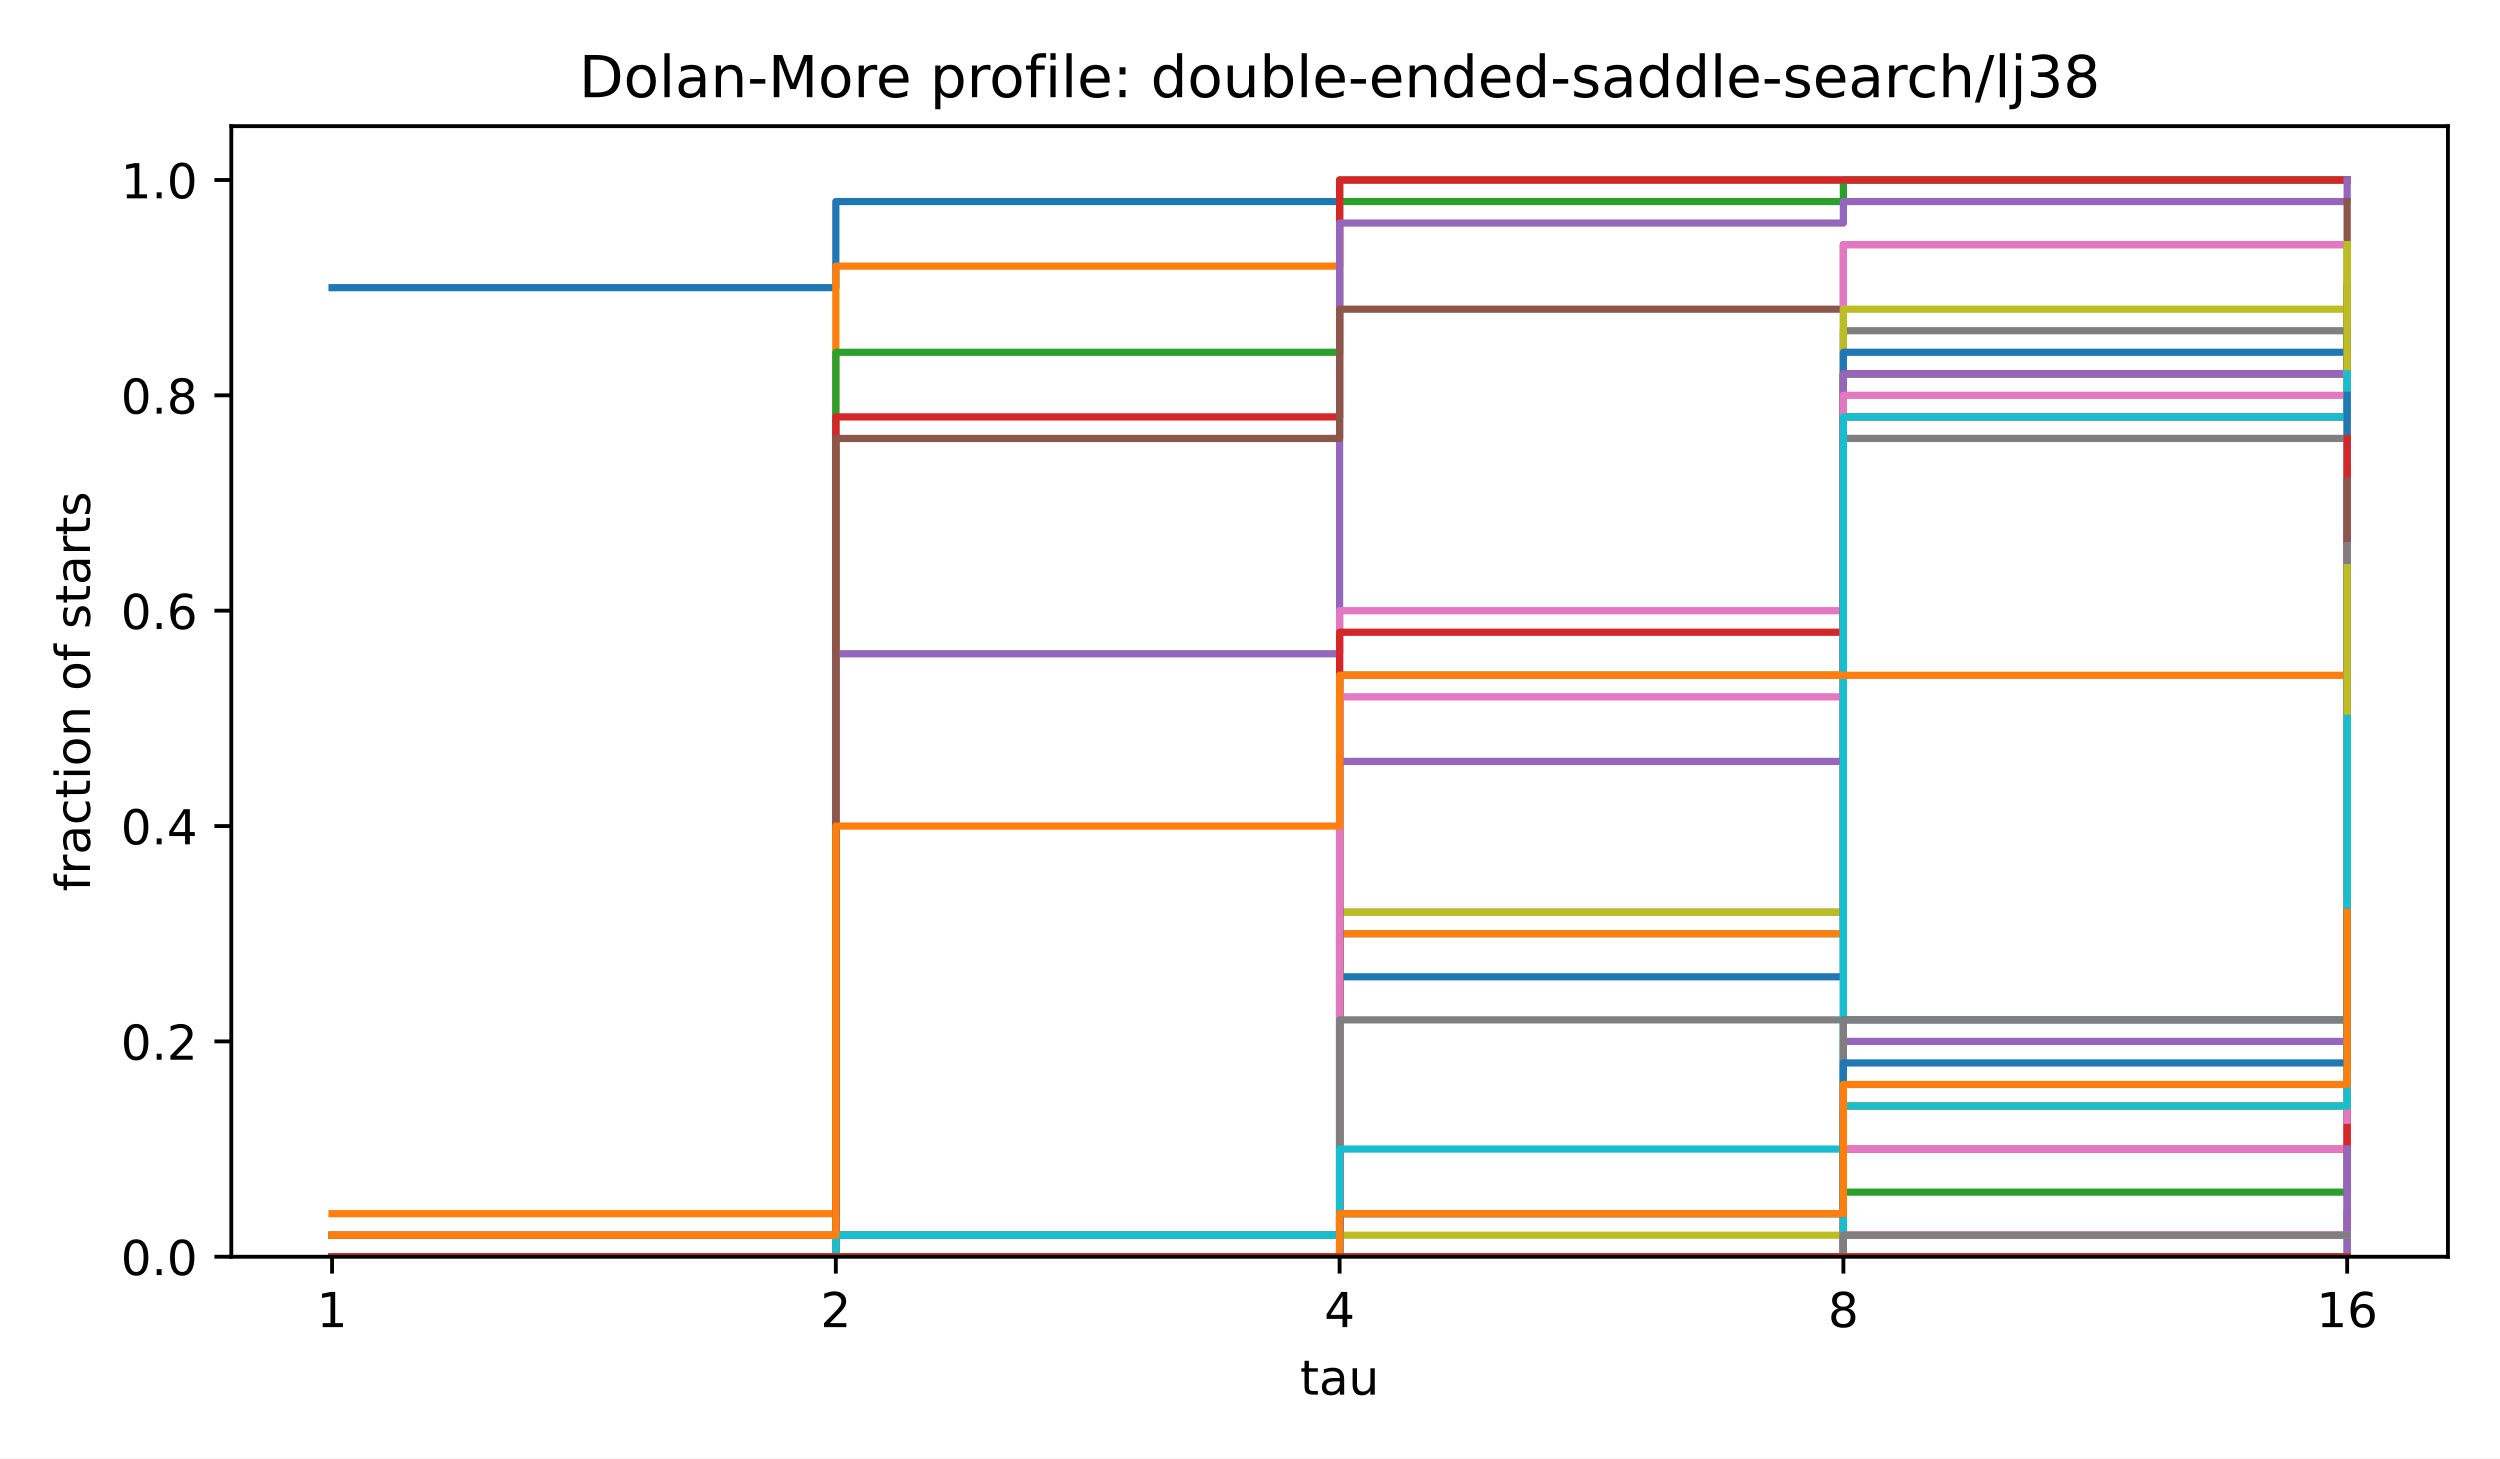
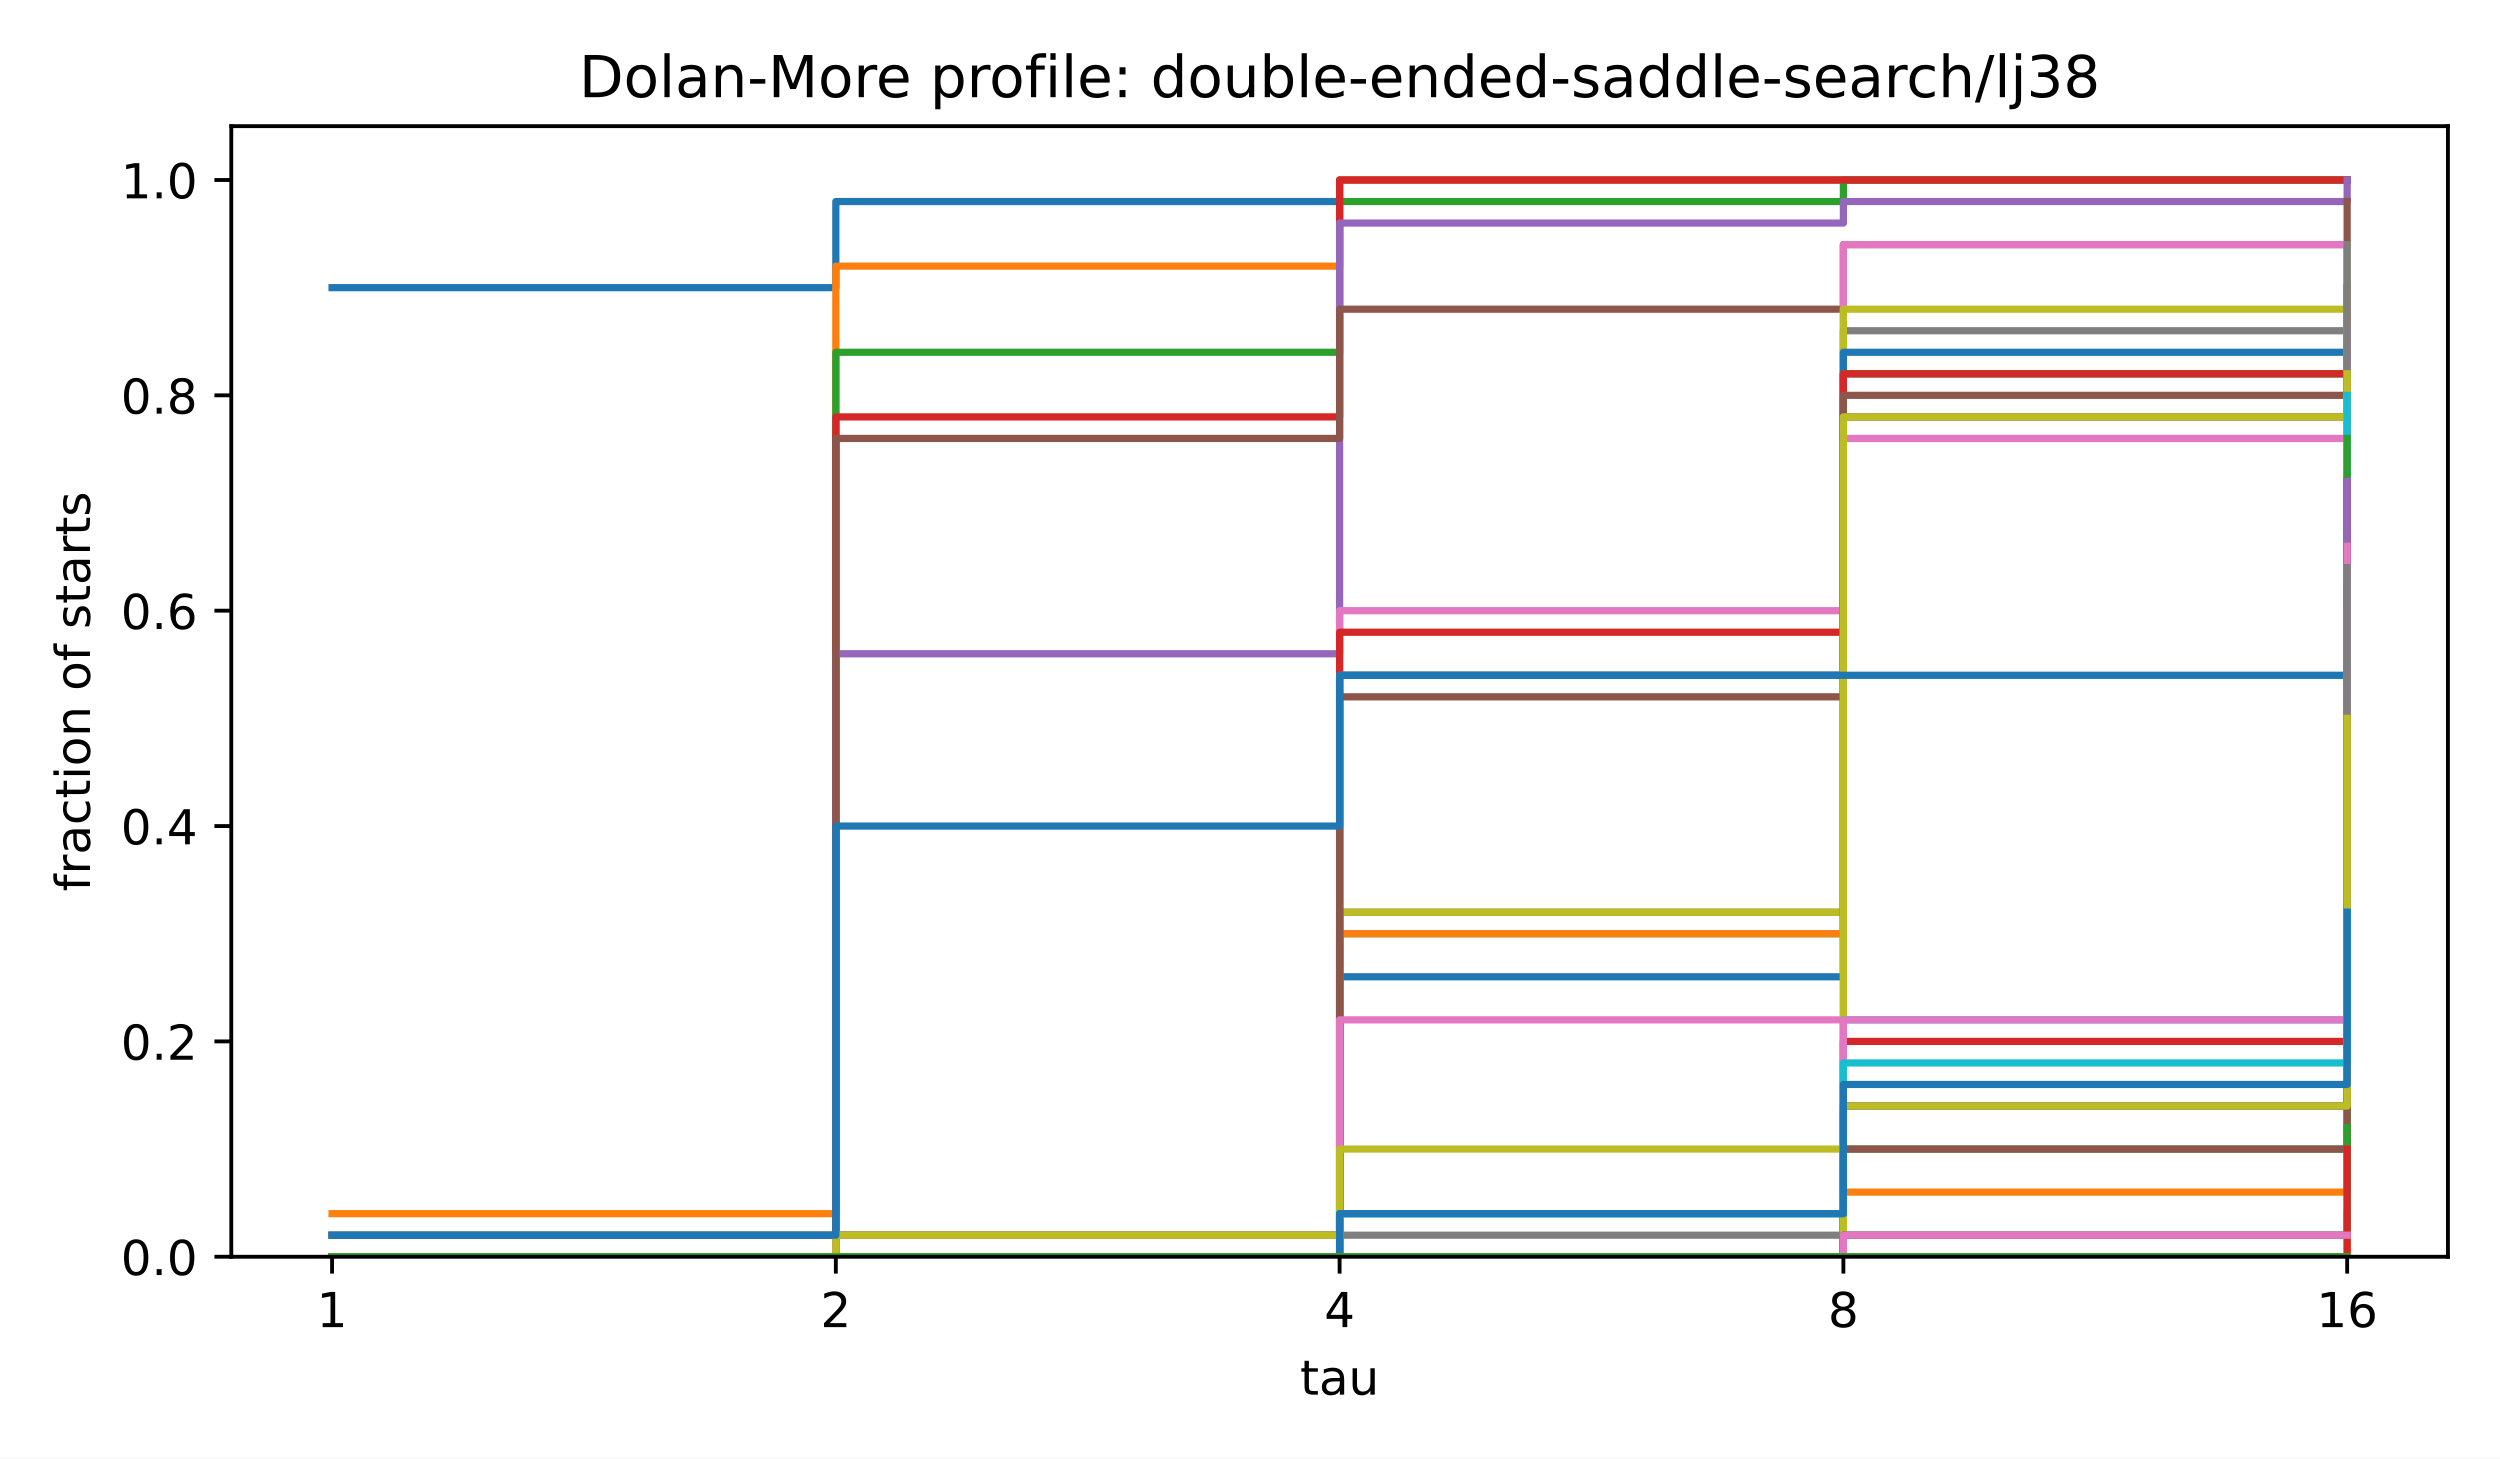
<svg xmlns="http://www.w3.org/2000/svg" xmlns:xlink="http://www.w3.org/1999/xlink" width="518.4pt" height="302.4pt" viewBox="0 0 518.4 302.4" version="1.1">
  <defs>
    <style type="text/css">*{stroke-linejoin: round; stroke-linecap: butt}</style>
  </defs>
  <g id="figure_1">
    <g id="patch_1">
      <path d="M 0 302.4  L 518.4 302.4  L 518.4 0  L 0 0  z " style="fill: #ffffff" />
    </g>
    <g id="axes_1">
      <g id="patch_2">
        <path d="M 47.962 260.6  L 507.6 260.6  L 507.6 26.16  L 47.962 26.16  z " style="fill: #ffffff" />
      </g>
      <g id="matplotlib.axis_1">
        <g id="xtick_1">
          <g id="line2d_1">
            <defs>
              <path id="m8ea4d47d77" d="M 0 0  L 0 3.5  " style="stroke: #000000; stroke-width: 0.8" />
            </defs>
            <g>
              <use xlink:href="#m8ea4d47d77" x="68.855" y="260.6" style="stroke: #000000; stroke-width: 0.8" />
            </g>
          </g>
          <g id="text_1">
            <text style="font-size: 10px; font-family: 'DejaVu Sans', 'Bitstream Vera Sans', 'Computer Modern Sans Serif', 'Lucida Grande', 'Verdana', 'Geneva', 'Lucid', 'Arial', 'Helvetica', 'Avant Garde', sans-serif; text-anchor: middle" x="68.855" y="275.198" transform="rotate(-0 68.85496 275.1977)">1</text>
          </g>
        </g>
        <g id="xtick_2">
          <g id="line2d_2">
            <g>
              <use xlink:href="#m8ea4d47d77" x="173.318" y="260.6" style="stroke: #000000; stroke-width: 0.8" />
            </g>
          </g>
          <g id="text_2">
            <text style="font-size: 10px; font-family: 'DejaVu Sans', 'Bitstream Vera Sans', 'Computer Modern Sans Serif', 'Lucida Grande', 'Verdana', 'Geneva', 'Lucid', 'Arial', 'Helvetica', 'Avant Garde', sans-serif; text-anchor: middle" x="173.318" y="275.198" transform="rotate(-0 173.3181 275.1977)">2</text>
          </g>
        </g>
        <g id="xtick_3">
          <g id="line2d_3">
            <g>
              <use xlink:href="#m8ea4d47d77" x="277.781" y="260.6" style="stroke: #000000; stroke-width: 0.8" />
            </g>
          </g>
          <g id="text_3">
            <text style="font-size: 10px; font-family: 'DejaVu Sans', 'Bitstream Vera Sans', 'Computer Modern Sans Serif', 'Lucida Grande', 'Verdana', 'Geneva', 'Lucid', 'Arial', 'Helvetica', 'Avant Garde', sans-serif; text-anchor: middle" x="277.781" y="275.198" transform="rotate(-0 277.7812 275.1977)">4</text>
          </g>
        </g>
        <g id="xtick_4">
          <g id="line2d_4">
            <g>
              <use xlink:href="#m8ea4d47d77" x="382.244" y="260.6" style="stroke: #000000; stroke-width: 0.8" />
            </g>
          </g>
          <g id="text_4">
            <text style="font-size: 10px; font-family: 'DejaVu Sans', 'Bitstream Vera Sans', 'Computer Modern Sans Serif', 'Lucida Grande', 'Verdana', 'Geneva', 'Lucid', 'Arial', 'Helvetica', 'Avant Garde', sans-serif; text-anchor: middle" x="382.244" y="275.198" transform="rotate(-0 382.2443 275.1977)">8</text>
          </g>
        </g>
        <g id="xtick_5">
          <g id="line2d_5">
            <g>
              <use xlink:href="#m8ea4d47d77" x="486.707" y="260.6" style="stroke: #000000; stroke-width: 0.8" />
            </g>
          </g>
          <g id="text_5">
            <text style="font-size: 10px; font-family: 'DejaVu Sans', 'Bitstream Vera Sans', 'Computer Modern Sans Serif', 'Lucida Grande', 'Verdana', 'Geneva', 'Lucid', 'Arial', 'Helvetica', 'Avant Garde', sans-serif; text-anchor: middle" x="486.707" y="275.198" transform="rotate(-0 486.7074 275.1977)">16</text>
          </g>
        </g>
        <g id="text_6">
          <text style="font-size: 10px; font-family: 'DejaVu Sans', 'Bitstream Vera Sans', 'Computer Modern Sans Serif', 'Lucida Grande', 'Verdana', 'Geneva', 'Lucid', 'Arial', 'Helvetica', 'Avant Garde', sans-serif; text-anchor: middle" x="277.781" y="289.198" transform="rotate(-0 277.7812 289.1977)">tau</text>
        </g>
      </g>
      <g id="matplotlib.axis_2">
        <g id="ytick_1">
          <g id="line2d_6">
            <defs>
              <path id="md659df78fa" d="M 0 0  L -3.5 0  " style="stroke: #000000; stroke-width: 0.8" />
            </defs>
            <g>
              <use xlink:href="#md659df78fa" x="47.962" y="260.6" style="stroke: #000000; stroke-width: 0.8" />
            </g>
          </g>
          <g id="text_7">
            <text style="font-size: 10px; font-family: 'DejaVu Sans', 'Bitstream Vera Sans', 'Computer Modern Sans Serif', 'Lucida Grande', 'Verdana', 'Geneva', 'Lucid', 'Arial', 'Helvetica', 'Avant Garde', sans-serif; text-anchor: end" x="40.962" y="264.399" transform="rotate(-0 40.96234 264.3988)">0.0</text>
          </g>
        </g>
        <g id="ytick_2">
          <g id="line2d_7">
            <g>
              <use xlink:href="#md659df78fa" x="47.962" y="215.945" style="stroke: #000000; stroke-width: 0.8" />
            </g>
          </g>
          <g id="text_8">
            <text style="font-size: 10px; font-family: 'DejaVu Sans', 'Bitstream Vera Sans', 'Computer Modern Sans Serif', 'Lucida Grande', 'Verdana', 'Geneva', 'Lucid', 'Arial', 'Helvetica', 'Avant Garde', sans-serif; text-anchor: end" x="40.962" y="219.744" transform="rotate(-0 40.96234 219.7436)">0.2</text>
          </g>
        </g>
        <g id="ytick_3">
          <g id="line2d_8">
            <g>
              <use xlink:href="#md659df78fa" x="47.962" y="171.29" style="stroke: #000000; stroke-width: 0.8" />
            </g>
          </g>
          <g id="text_9">
            <text style="font-size: 10px; font-family: 'DejaVu Sans', 'Bitstream Vera Sans', 'Computer Modern Sans Serif', 'Lucida Grande', 'Verdana', 'Geneva', 'Lucid', 'Arial', 'Helvetica', 'Avant Garde', sans-serif; text-anchor: end" x="40.962" y="175.088" transform="rotate(-0 40.96234 175.0884)">0.4</text>
          </g>
        </g>
        <g id="ytick_4">
          <g id="line2d_9">
            <g>
              <use xlink:href="#md659df78fa" x="47.962" y="126.634" style="stroke: #000000; stroke-width: 0.8" />
            </g>
          </g>
          <g id="text_10">
            <text style="font-size: 10px; font-family: 'DejaVu Sans', 'Bitstream Vera Sans', 'Computer Modern Sans Serif', 'Lucida Grande', 'Verdana', 'Geneva', 'Lucid', 'Arial', 'Helvetica', 'Avant Garde', sans-serif; text-anchor: end" x="40.962" y="130.433" transform="rotate(-0 40.96234 130.4331)">0.6</text>
          </g>
        </g>
        <g id="ytick_5">
          <g id="line2d_10">
            <g>
              <use xlink:href="#md659df78fa" x="47.962" y="81.979" style="stroke: #000000; stroke-width: 0.8" />
            </g>
          </g>
          <g id="text_11">
            <text style="font-size: 10px; font-family: 'DejaVu Sans', 'Bitstream Vera Sans', 'Computer Modern Sans Serif', 'Lucida Grande', 'Verdana', 'Geneva', 'Lucid', 'Arial', 'Helvetica', 'Avant Garde', sans-serif; text-anchor: end" x="40.962" y="85.778" transform="rotate(-0 40.96234 85.77788)">0.8</text>
          </g>
        </g>
        <g id="ytick_6">
          <g id="line2d_11">
            <g>
              <use xlink:href="#md659df78fa" x="47.962" y="37.324" style="stroke: #000000; stroke-width: 0.8" />
            </g>
          </g>
          <g id="text_12">
            <text style="font-size: 10px; font-family: 'DejaVu Sans', 'Bitstream Vera Sans', 'Computer Modern Sans Serif', 'Lucida Grande', 'Verdana', 'Geneva', 'Lucid', 'Arial', 'Helvetica', 'Avant Garde', sans-serif; text-anchor: end" x="40.962" y="41.123" transform="rotate(-0 40.96234 41.12264)">1.0</text>
          </g>
        </g>
        <g id="text_13">
          <text style="font-size: 10px; font-family: 'DejaVu Sans', 'Bitstream Vera Sans', 'Computer Modern Sans Serif', 'Lucida Grande', 'Verdana', 'Geneva', 'Lucid', 'Arial', 'Helvetica', 'Avant Garde', sans-serif; text-anchor: middle" x="18.657" y="143.38" transform="rotate(-90 18.65687 143.38)">fraction of starts</text>
        </g>
      </g>
      <g id="line2d_12">
        <path d="M 68.855 59.651  L 173.318 59.651  L 173.318 41.789  L 277.781 41.789  L 277.781 37.324  L 382.244 37.324  L 382.244 37.324  L 486.707 37.324  L 486.707 37.324  " clip-path="url(#p4e380cea4b)" style="fill: none; stroke: #1f77b4; stroke-width: 1.5; stroke-linecap: square" />
      </g>
      <g id="line2d_13">
        <path d="M 68.855 251.669  L 173.318 251.669  L 173.318 55.186  L 277.781 55.186  L 277.781 37.324  L 382.244 37.324  L 382.244 37.324  L 486.707 37.324  L 486.707 37.324  " clip-path="url(#p4e380cea4b)" style="fill: none; stroke: #ff7f0e; stroke-width: 1.5; stroke-linecap: square" />
      </g>
      <g id="line2d_14">
        <path d="M 68.855 256.134  L 173.318 256.134  L 173.318 73.048  L 277.781 73.048  L 277.781 41.789  L 382.244 41.789  L 382.244 37.324  L 486.707 37.324  L 486.707 37.324  " clip-path="url(#p4e380cea4b)" style="fill: none; stroke: #2ca02c; stroke-width: 1.5; stroke-linecap: square" />
      </g>
      <g id="line2d_15">
        <path d="M 68.855 260.6  L 173.318 260.6  L 173.318 86.445  L 277.781 86.445  L 277.781 37.324  L 382.244 37.324  L 382.244 37.324  L 486.707 37.324  L 486.707 37.324  " clip-path="url(#p4e380cea4b)" style="fill: none; stroke: #d62728; stroke-width: 1.5; stroke-linecap: square" />
      </g>
      <g id="line2d_16">
        <path d="M 68.855 260.6  L 173.318 260.6  L 173.318 135.565  L 277.781 135.565  L 277.781 46.255  L 382.244 46.255  L 382.244 41.789  L 486.707 41.789  L 486.707 37.324  " clip-path="url(#p4e380cea4b)" style="fill: none; stroke: #9467bd; stroke-width: 1.5; stroke-linecap: square" />
      </g>
      <g id="line2d_17">
        <path d="M 68.855 256.134  L 173.318 256.134  L 173.318 90.91  L 277.781 90.91  L 277.781 64.117  L 382.244 64.117  L 382.244 50.72  L 486.707 50.72  L 486.707 41.789  " clip-path="url(#p4e380cea4b)" style="fill: none; stroke: #8c564b; stroke-width: 1.5; stroke-linecap: square" />
      </g>
      <g id="line2d_18">
        <path d="M 68.855 260.6  L 173.318 260.6  L 173.318 260.6  L 277.781 260.6  L 277.781 126.634  L 382.244 126.634  L 382.244 50.72  L 486.707 50.72  L 486.707 50.72  " clip-path="url(#p4e380cea4b)" style="fill: none; stroke: #e377c2; stroke-width: 1.5; stroke-linecap: square" />
      </g>
      <g id="line2d_19">
        <path d="M 68.855 260.6  L 173.318 260.6  L 173.318 256.134  L 277.781 256.134  L 277.781 189.152  L 382.244 189.152  L 382.244 68.582  L 486.707 68.582  L 486.707 50.72  " clip-path="url(#p4e380cea4b)" style="fill: none; stroke: #7f7f7f; stroke-width: 1.5; stroke-linecap: square" />
      </g>
      <g id="line2d_20">
        <path d="M 68.855 260.6  L 173.318 260.6  L 173.318 256.134  L 277.781 256.134  L 277.781 189.152  L 382.244 189.152  L 382.244 64.117  L 486.707 64.117  L 486.707 50.72  " clip-path="url(#p4e380cea4b)" style="fill: none; stroke: #bcbd22; stroke-width: 1.5; stroke-linecap: square" />
      </g>
      <g id="line2d_21">
        <path d="M 68.855 260.6  L 173.318 260.6  L 173.318 256.134  L 277.781 256.134  L 277.781 193.617  L 382.244 193.617  L 382.244 77.514  L 486.707 77.514  L 486.707 59.651  " clip-path="url(#p4e380cea4b)" style="fill: none; stroke: #17becf; stroke-width: 1.5; stroke-linecap: square" />
      </g>
      <g id="line2d_22">
        <path d="M 68.855 260.6  L 173.318 260.6  L 173.318 256.134  L 277.781 256.134  L 277.781 202.548  L 382.244 202.548  L 382.244 73.048  L 486.707 73.048  L 486.707 59.651  " clip-path="url(#p4e380cea4b)" style="fill: none; stroke: #1f77b4; stroke-width: 1.5; stroke-linecap: square" />
      </g>
      <g id="line2d_23">
        <path d="M 68.855 260.6  L 173.318 260.6  L 173.318 256.134  L 277.781 256.134  L 277.781 193.617  L 382.244 193.617  L 382.244 86.445  L 486.707 86.445  L 486.707 59.651  " clip-path="url(#p4e380cea4b)" style="fill: none; stroke: #ff7f0e; stroke-width: 1.5; stroke-linecap: square" />
      </g>
      <g id="line2d_24">
        <path d="M 68.855 260.6  L 173.318 260.6  L 173.318 260.6  L 277.781 260.6  L 277.781 140.031  L 382.244 140.031  L 382.244 77.514  L 486.707 77.514  L 486.707 68.582  " clip-path="url(#p4e380cea4b)" style="fill: none; stroke: #2ca02c; stroke-width: 1.5; stroke-linecap: square" />
      </g>
      <g id="line2d_25">
        <path d="M 68.855 260.6  L 173.318 260.6  L 173.318 260.6  L 277.781 260.6  L 277.781 131.1  L 382.244 131.1  L 382.244 77.514  L 486.707 77.514  L 486.707 73.048  " clip-path="url(#p4e380cea4b)" style="fill: none; stroke: #d62728; stroke-width: 1.5; stroke-linecap: square" />
      </g>
      <g id="line2d_26">
-         <path d="M 68.855 260.6  L 173.318 260.6  L 173.318 260.6  L 277.781 260.6  L 277.781 157.893  L 382.244 157.893  L 382.244 77.514  L 486.707 77.514  L 486.707 73.048  " clip-path="url(#p4e380cea4b)" style="fill: none; stroke: #9467bd; stroke-width: 1.5; stroke-linecap: square" />
+         <path d="M 68.855 260.6  L 173.318 260.6  L 173.318 260.6  L 277.781 260.6  L 277.781 140.031  L 382.244 140.031  L 382.244 86.445  L 486.707 86.445  L 486.707 68.582  " clip-path="url(#p4e380cea4b)" style="fill: none; stroke: #9467bd; stroke-width: 1.5; stroke-linecap: square" />
      </g>
      <g id="line2d_27">
-         <path d="M 68.855 260.6  L 173.318 260.6  L 173.318 260.6  L 277.781 260.6  L 277.781 140.031  L 382.244 140.031  L 382.244 86.445  L 486.707 86.445  L 486.707 68.582  " clip-path="url(#p4e380cea4b)" style="fill: none; stroke: #8c564b; stroke-width: 1.5; stroke-linecap: square" />
+         <path d="M 68.855 260.6  L 173.318 260.6  L 173.318 260.6  L 277.781 260.6  L 277.781 144.496  L 382.244 144.496  L 382.244 81.979  L 486.707 81.979  L 486.707 77.514  " clip-path="url(#p4e380cea4b)" style="fill: none; stroke: #8c564b; stroke-width: 1.5; stroke-linecap: square" />
      </g>
      <g id="line2d_28">
-         <path d="M 68.855 260.6  L 173.318 260.6  L 173.318 260.6  L 277.781 260.6  L 277.781 144.496  L 382.244 144.496  L 382.244 81.979  L 486.707 81.979  L 486.707 77.514  " clip-path="url(#p4e380cea4b)" style="fill: none; stroke: #e377c2; stroke-width: 1.5; stroke-linecap: square" />
+         <path d="M 68.855 260.6  L 173.318 260.6  L 173.318 256.134  L 277.781 256.134  L 277.781 211.479  L 382.244 211.479  L 382.244 90.91  L 486.707 90.91  L 486.707 68.582  " clip-path="url(#p4e380cea4b)" style="fill: none; stroke: #e377c2; stroke-width: 1.5; stroke-linecap: square" />
      </g>
      <g id="line2d_29">
-         <path d="M 68.855 260.6  L 173.318 260.6  L 173.318 256.134  L 277.781 256.134  L 277.781 211.479  L 382.244 211.479  L 382.244 90.91  L 486.707 90.91  L 486.707 68.582  " clip-path="url(#p4e380cea4b)" style="fill: none; stroke: #7f7f7f; stroke-width: 1.5; stroke-linecap: square" />
+         <path d="M 68.855 260.6  L 173.318 260.6  L 173.318 260.6  L 277.781 260.6  L 277.781 256.134  L 382.244 256.134  L 382.244 229.341  L 486.707 229.341  L 486.707 50.72  " clip-path="url(#p4e380cea4b)" style="fill: none; stroke: #7f7f7f; stroke-width: 1.5; stroke-linecap: square" />
      </g>
      <g id="line2d_30">
-         <path d="M 68.855 260.6  L 173.318 260.6  L 173.318 260.6  L 277.781 260.6  L 277.781 256.134  L 382.244 256.134  L 382.244 229.341  L 486.707 229.341  L 486.707 50.72  " clip-path="url(#p4e380cea4b)" style="fill: none; stroke: #bcbd22; stroke-width: 1.5; stroke-linecap: square" />
+         <path d="M 68.855 260.6  L 173.318 260.6  L 173.318 256.134  L 277.781 256.134  L 277.781 238.272  L 382.244 238.272  L 382.244 86.445  L 486.707 86.445  L 486.707 77.514  " clip-path="url(#p4e380cea4b)" style="fill: none; stroke: #bcbd22; stroke-width: 1.5; stroke-linecap: square" />
      </g>
      <g id="line2d_31">
-         <path d="M 68.855 260.6  L 173.318 260.6  L 173.318 256.134  L 277.781 256.134  L 277.781 238.272  L 382.244 238.272  L 382.244 86.445  L 486.707 86.445  L 486.707 77.514  " clip-path="url(#p4e380cea4b)" style="fill: none; stroke: #17becf; stroke-width: 1.5; stroke-linecap: square" />
+         <path d="M 68.855 260.6  L 173.318 260.6  L 173.318 260.6  L 277.781 260.6  L 277.781 251.669  L 382.244 251.669  L 382.244 211.479  L 486.707 211.479  L 486.707 81.979  " clip-path="url(#p4e380cea4b)" style="fill: none; stroke: #17becf; stroke-width: 1.5; stroke-linecap: square" />
      </g>
      <g id="line2d_32">
-         <path d="M 68.855 260.6  L 173.318 260.6  L 173.318 260.6  L 277.781 260.6  L 277.781 251.669  L 382.244 251.669  L 382.244 211.479  L 486.707 211.479  L 486.707 81.979  " clip-path="url(#p4e380cea4b)" style="fill: none; stroke: #1f77b4; stroke-width: 1.5; stroke-linecap: square" />
+         <path d="M 68.855 256.134  L 173.318 256.134  L 173.318 171.29  L 277.781 171.29  L 277.781 140.031  L 382.244 140.031  L 382.244 140.031  L 486.707 140.031  L 486.707 122.169  " clip-path="url(#p4e380cea4b)" style="fill: none; stroke: #1f77b4; stroke-width: 1.5; stroke-linecap: square" />
      </g>
      <g id="line2d_33">
-         <path d="M 68.855 256.134  L 173.318 256.134  L 173.318 171.29  L 277.781 171.29  L 277.781 140.031  L 382.244 140.031  L 382.244 140.031  L 486.707 140.031  L 486.707 122.169  " clip-path="url(#p4e380cea4b)" style="fill: none; stroke: #ff7f0e; stroke-width: 1.5; stroke-linecap: square" />
+         <path d="M 68.855 260.6  L 173.318 260.6  L 173.318 260.6  L 277.781 260.6  L 277.781 260.6  L 382.244 260.6  L 382.244 247.203  L 486.707 247.203  L 486.707 126.634  " clip-path="url(#p4e380cea4b)" style="fill: none; stroke: #ff7f0e; stroke-width: 1.5; stroke-linecap: square" />
      </g>
      <g id="line2d_34">
-         <path d="M 68.855 260.6  L 173.318 260.6  L 173.318 260.6  L 277.781 260.6  L 277.781 260.6  L 382.244 260.6  L 382.244 247.203  L 486.707 247.203  L 486.707 126.634  " clip-path="url(#p4e380cea4b)" style="fill: none; stroke: #2ca02c; stroke-width: 1.5; stroke-linecap: square" />
+         <path d="M 68.855 260.6  L 173.318 260.6  L 173.318 260.6  L 277.781 260.6  L 277.781 260.6  L 382.244 260.6  L 382.244 238.272  L 486.707 238.272  L 486.707 90.91  " clip-path="url(#p4e380cea4b)" style="fill: none; stroke: #2ca02c; stroke-width: 1.5; stroke-linecap: square" />
      </g>
      <g id="line2d_35">
-         <path d="M 68.855 260.6  L 173.318 260.6  L 173.318 260.6  L 277.781 260.6  L 277.781 260.6  L 382.244 260.6  L 382.244 238.272  L 486.707 238.272  L 486.707 90.91  " clip-path="url(#p4e380cea4b)" style="fill: none; stroke: #d62728; stroke-width: 1.5; stroke-linecap: square" />
+         <path d="M 68.855 260.6  L 173.318 260.6  L 173.318 260.6  L 277.781 260.6  L 277.781 260.6  L 382.244 260.6  L 382.244 215.945  L 486.707 215.945  L 486.707 99.841  " clip-path="url(#p4e380cea4b)" style="fill: none; stroke: #d62728; stroke-width: 1.5; stroke-linecap: square" />
      </g>
      <g id="line2d_36">
-         <path d="M 68.855 260.6  L 173.318 260.6  L 173.318 260.6  L 277.781 260.6  L 277.781 260.6  L 382.244 260.6  L 382.244 215.945  L 486.707 215.945  L 486.707 99.841  " clip-path="url(#p4e380cea4b)" style="fill: none; stroke: #9467bd; stroke-width: 1.5; stroke-linecap: square" />
+         <path d="M 68.855 260.6  L 173.318 260.6  L 173.318 260.6  L 277.781 260.6  L 277.781 260.6  L 382.244 260.6  L 382.244 229.341  L 486.707 229.341  L 486.707 99.841  " clip-path="url(#p4e380cea4b)" style="fill: none; stroke: #9467bd; stroke-width: 1.5; stroke-linecap: square" />
      </g>
      <g id="line2d_37">
-         <path d="M 68.855 260.6  L 173.318 260.6  L 173.318 260.6  L 277.781 260.6  L 277.781 260.6  L 382.244 260.6  L 382.244 229.341  L 486.707 229.341  L 486.707 99.841  " clip-path="url(#p4e380cea4b)" style="fill: none; stroke: #8c564b; stroke-width: 1.5; stroke-linecap: square" />
+         <path d="M 68.855 260.6  L 173.318 260.6  L 173.318 260.6  L 277.781 260.6  L 277.781 260.6  L 382.244 260.6  L 382.244 238.272  L 486.707 238.272  L 486.707 113.238  " clip-path="url(#p4e380cea4b)" style="fill: none; stroke: #8c564b; stroke-width: 1.5; stroke-linecap: square" />
      </g>
      <g id="line2d_38">
-         <path d="M 68.855 260.6  L 173.318 260.6  L 173.318 260.6  L 277.781 260.6  L 277.781 260.6  L 382.244 260.6  L 382.244 238.272  L 486.707 238.272  L 486.707 113.238  " clip-path="url(#p4e380cea4b)" style="fill: none; stroke: #e377c2; stroke-width: 1.5; stroke-linecap: square" />
+         <path d="M 68.855 260.6  L 173.318 260.6  L 173.318 260.6  L 277.781 260.6  L 277.781 260.6  L 382.244 260.6  L 382.244 211.479  L 486.707 211.479  L 486.707 113.238  " clip-path="url(#p4e380cea4b)" style="fill: none; stroke: #e377c2; stroke-width: 1.5; stroke-linecap: square" />
      </g>
      <g id="line2d_39">
-         <path d="M 68.855 260.6  L 173.318 260.6  L 173.318 260.6  L 277.781 260.6  L 277.781 260.6  L 382.244 260.6  L 382.244 211.479  L 486.707 211.479  L 486.707 113.238  " clip-path="url(#p4e380cea4b)" style="fill: none; stroke: #7f7f7f; stroke-width: 1.5; stroke-linecap: square" />
+         <path d="M 68.855 260.6  L 173.318 260.6  L 173.318 260.6  L 277.781 260.6  L 277.781 260.6  L 382.244 260.6  L 382.244 229.341  L 486.707 229.341  L 486.707 117.703  " clip-path="url(#p4e380cea4b)" style="fill: none; stroke: #7f7f7f; stroke-width: 1.5; stroke-linecap: square" />
      </g>
      <g id="line2d_40">
-         <path d="M 68.855 260.6  L 173.318 260.6  L 173.318 260.6  L 277.781 260.6  L 277.781 260.6  L 382.244 260.6  L 382.244 229.341  L 486.707 229.341  L 486.707 117.703  " clip-path="url(#p4e380cea4b)" style="fill: none; stroke: #bcbd22; stroke-width: 1.5; stroke-linecap: square" />
+         <path d="M 68.855 260.6  L 173.318 260.6  L 173.318 260.6  L 277.781 260.6  L 277.781 260.6  L 382.244 260.6  L 382.244 229.341  L 486.707 229.341  L 486.707 148.962  " clip-path="url(#p4e380cea4b)" style="fill: none; stroke: #bcbd22; stroke-width: 1.5; stroke-linecap: square" />
      </g>
      <g id="line2d_41">
-         <path d="M 68.855 260.6  L 173.318 260.6  L 173.318 260.6  L 277.781 260.6  L 277.781 260.6  L 382.244 260.6  L 382.244 229.341  L 486.707 229.341  L 486.707 148.962  " clip-path="url(#p4e380cea4b)" style="fill: none; stroke: #17becf; stroke-width: 1.5; stroke-linecap: square" />
+         <path d="M 68.855 260.6  L 173.318 260.6  L 173.318 260.6  L 277.781 260.6  L 277.781 251.669  L 382.244 251.669  L 382.244 220.41  L 486.707 220.41  L 486.707 189.152  " clip-path="url(#p4e380cea4b)" style="fill: none; stroke: #17becf; stroke-width: 1.5; stroke-linecap: square" />
      </g>
      <g id="line2d_42">
-         <path d="M 68.855 260.6  L 173.318 260.6  L 173.318 260.6  L 277.781 260.6  L 277.781 251.669  L 382.244 251.669  L 382.244 220.41  L 486.707 220.41  L 486.707 189.152  " clip-path="url(#p4e380cea4b)" style="fill: none; stroke: #1f77b4; stroke-width: 1.5; stroke-linecap: square" />
+         <path d="M 68.855 260.6  L 173.318 260.6  L 173.318 260.6  L 277.781 260.6  L 277.781 251.669  L 382.244 251.669  L 382.244 224.876  L 486.707 224.876  L 486.707 189.152  " clip-path="url(#p4e380cea4b)" style="fill: none; stroke: #1f77b4; stroke-width: 1.5; stroke-linecap: square" />
      </g>
      <g id="line2d_43">
-         <path d="M 68.855 260.6  L 173.318 260.6  L 173.318 260.6  L 277.781 260.6  L 277.781 251.669  L 382.244 251.669  L 382.244 224.876  L 486.707 224.876  L 486.707 189.152  " clip-path="url(#p4e380cea4b)" style="fill: none; stroke: #ff7f0e; stroke-width: 1.5; stroke-linecap: square" />
+         <path d="M 68.855 260.6  L 173.318 260.6  L 173.318 260.6  L 277.781 260.6  L 277.781 260.6  L 382.244 260.6  L 382.244 260.6  L 486.707 260.6  L 486.707 251.669  " clip-path="url(#p4e380cea4b)" style="fill: none; stroke: #ff7f0e; stroke-width: 1.5; stroke-linecap: square" />
      </g>
      <g id="line2d_44">
-         <path d="M 68.855 260.6  L 173.318 260.6  L 173.318 260.6  L 277.781 260.6  L 277.781 260.6  L 382.244 260.6  L 382.244 260.6  L 486.707 260.6  L 486.707 251.669  " clip-path="url(#p4e380cea4b)" style="fill: none; stroke: #2ca02c; stroke-width: 1.5; stroke-linecap: square" />
+         <path d="M 68.855 260.6  L 173.318 260.6  L 173.318 260.6  L 277.781 260.6  L 277.781 260.6  L 382.244 260.6  L 382.244 256.134  L 486.707 256.134  L 486.707 233.807  " clip-path="url(#p4e380cea4b)" style="fill: none; stroke: #2ca02c; stroke-width: 1.5; stroke-linecap: square" />
      </g>
      <g id="line2d_45">
-         <path d="M 68.855 260.6  L 173.318 260.6  L 173.318 260.6  L 277.781 260.6  L 277.781 260.6  L 382.244 260.6  L 382.244 256.134  L 486.707 256.134  L 486.707 233.807  " clip-path="url(#p4e380cea4b)" style="fill: none; stroke: #d62728; stroke-width: 1.5; stroke-linecap: square" />
+         <path d="M 68.855 260.6  L 173.318 260.6  L 173.318 260.6  L 277.781 260.6  L 277.781 260.6  L 382.244 260.6  L 382.244 260.6  L 486.707 260.6  L 486.707 238.272  " clip-path="url(#p4e380cea4b)" style="fill: none; stroke: #d62728; stroke-width: 1.5; stroke-linecap: square" />
      </g>
      <g id="line2d_46">
-         <path d="M 68.855 260.6  L 173.318 260.6  L 173.318 260.6  L 277.781 260.6  L 277.781 260.6  L 382.244 260.6  L 382.244 260.6  L 486.707 260.6  L 486.707 238.272  " clip-path="url(#p4e380cea4b)" style="fill: none; stroke: #9467bd; stroke-width: 1.5; stroke-linecap: square" />
+         <path d="M 68.855 260.6  L 173.318 260.6  L 173.318 260.6  L 277.781 260.6  L 277.781 260.6  L 382.244 260.6  L 382.244 260.6  L 486.707 260.6  L 486.707 260.6  " clip-path="url(#p4e380cea4b)" style="fill: none; stroke: #9467bd; stroke-width: 1.5; stroke-linecap: square" />
      </g>
      <g id="line2d_47">
-         <path d="M 68.855 260.6  L 173.318 260.6  L 173.318 260.6  L 277.781 260.6  L 277.781 260.6  L 382.244 260.6  L 382.244 260.6  L 486.707 260.6  L 486.707 260.6  " clip-path="url(#p4e380cea4b)" style="fill: none; stroke: #8c564b; stroke-width: 1.5; stroke-linecap: square" />
+         <path d="M 68.855 260.6  L 173.318 260.6  L 173.318 260.6  L 277.781 260.6  L 277.781 260.6  L 382.244 260.6  L 382.244 256.134  L 486.707 256.134  L 486.707 256.134  " clip-path="url(#p4e380cea4b)" style="fill: none; stroke: #8c564b; stroke-width: 1.5; stroke-linecap: square" />
      </g>
      <g id="line2d_48">
        <path d="M 68.855 260.6  L 173.318 260.6  L 173.318 260.6  L 277.781 260.6  L 277.781 260.6  L 382.244 260.6  L 382.244 256.134  L 486.707 256.134  L 486.707 256.134  " clip-path="url(#p4e380cea4b)" style="fill: none; stroke: #e377c2; stroke-width: 1.5; stroke-linecap: square" />
      </g>
      <g id="line2d_49">
-         <path d="M 68.855 260.6  L 173.318 260.6  L 173.318 260.6  L 277.781 260.6  L 277.781 260.6  L 382.244 260.6  L 382.244 256.134  L 486.707 256.134  L 486.707 256.134  " clip-path="url(#p4e380cea4b)" style="fill: none; stroke: #7f7f7f; stroke-width: 1.5; stroke-linecap: square" />
+         <path d="M 68.855 260.6  L 173.318 260.6  L 173.318 260.6  L 277.781 260.6  L 277.781 260.6  L 382.244 260.6  L 382.244 260.6  L 486.707 260.6  L 486.707 260.6  " clip-path="url(#p4e380cea4b)" style="fill: none; stroke: #7f7f7f; stroke-width: 1.5; stroke-linecap: square" />
      </g>
      <g id="line2d_50">
        <path d="M 68.855 260.6  L 173.318 260.6  L 173.318 260.6  L 277.781 260.6  L 277.781 260.6  L 382.244 260.6  L 382.244 260.6  L 486.707 260.6  L 486.707 260.6  " clip-path="url(#p4e380cea4b)" style="fill: none; stroke: #bcbd22; stroke-width: 1.5; stroke-linecap: square" />
      </g>
      <g id="line2d_51">
        <path d="M 68.855 260.6  L 173.318 260.6  L 173.318 260.6  L 277.781 260.6  L 277.781 260.6  L 382.244 260.6  L 382.244 260.6  L 486.707 260.6  L 486.707 260.6  " clip-path="url(#p4e380cea4b)" style="fill: none; stroke: #17becf; stroke-width: 1.5; stroke-linecap: square" />
      </g>
      <g id="line2d_52">
        <path d="M 68.855 260.6  L 173.318 260.6  L 173.318 260.6  L 277.781 260.6  L 277.781 260.6  L 382.244 260.6  L 382.244 260.6  L 486.707 260.6  L 486.707 260.6  " clip-path="url(#p4e380cea4b)" style="fill: none; stroke: #1f77b4; stroke-width: 1.5; stroke-linecap: square" />
      </g>
      <g id="line2d_53">
        <path d="M 68.855 260.6  L 173.318 260.6  L 173.318 260.6  L 277.781 260.6  L 277.781 260.6  L 382.244 260.6  L 382.244 260.6  L 486.707 260.6  L 486.707 260.6  " clip-path="url(#p4e380cea4b)" style="fill: none; stroke: #ff7f0e; stroke-width: 1.5; stroke-linecap: square" />
      </g>
      <g id="line2d_54">
        <path d="M 68.855 260.6  L 173.318 260.6  L 173.318 260.6  L 277.781 260.6  L 277.781 260.6  L 382.244 260.6  L 382.244 260.6  L 486.707 260.6  L 486.707 260.6  " clip-path="url(#p4e380cea4b)" style="fill: none; stroke: #2ca02c; stroke-width: 1.5; stroke-linecap: square" />
-       </g>
-       <g id="line2d_55">
-         <path d="M 68.855 260.6  L 173.318 260.6  L 173.318 260.6  L 277.781 260.6  L 277.781 260.6  L 382.244 260.6  L 382.244 260.6  L 486.707 260.6  L 486.707 260.6  " clip-path="url(#p4e380cea4b)" style="fill: none; stroke: #d62728; stroke-width: 1.5; stroke-linecap: square" />
      </g>
      <g id="patch_3">
        <path d="M 47.962 260.6  L 47.962 26.16  " style="fill: none; stroke: #000000; stroke-width: 0.8; stroke-linejoin: miter; stroke-linecap: square" />
      </g>
      <g id="patch_4">
        <path d="M 507.6 260.6  L 507.6 26.16  " style="fill: none; stroke: #000000; stroke-width: 0.8; stroke-linejoin: miter; stroke-linecap: square" />
      </g>
      <g id="patch_5">
        <path d="M 47.962 260.6  L 507.6 260.6  " style="fill: none; stroke: #000000; stroke-width: 0.8; stroke-linejoin: miter; stroke-linecap: square" />
      </g>
      <g id="patch_6">
        <path d="M 47.962 26.16  L 507.6 26.16  " style="fill: none; stroke: #000000; stroke-width: 0.8; stroke-linejoin: miter; stroke-linecap: square" />
      </g>
      <g id="text_14">
        <text style="font-size: 12px; font-family: 'DejaVu Sans', 'Bitstream Vera Sans', 'Computer Modern Sans Serif', 'Lucida Grande', 'Verdana', 'Geneva', 'Lucid', 'Arial', 'Helvetica', 'Avant Garde', sans-serif; text-anchor: middle" x="277.781" y="20.16" transform="rotate(-0 277.7812 20.16)">Dolan-More profile: double-ended-saddle-search/lj38</text>
      </g>
    </g>
  </g>
  <defs>
    <clipPath id="p4e380cea4b">
      <rect x="47.962" y="26.16" width="459.638" height="234.44" />
    </clipPath>
  </defs>
</svg>
